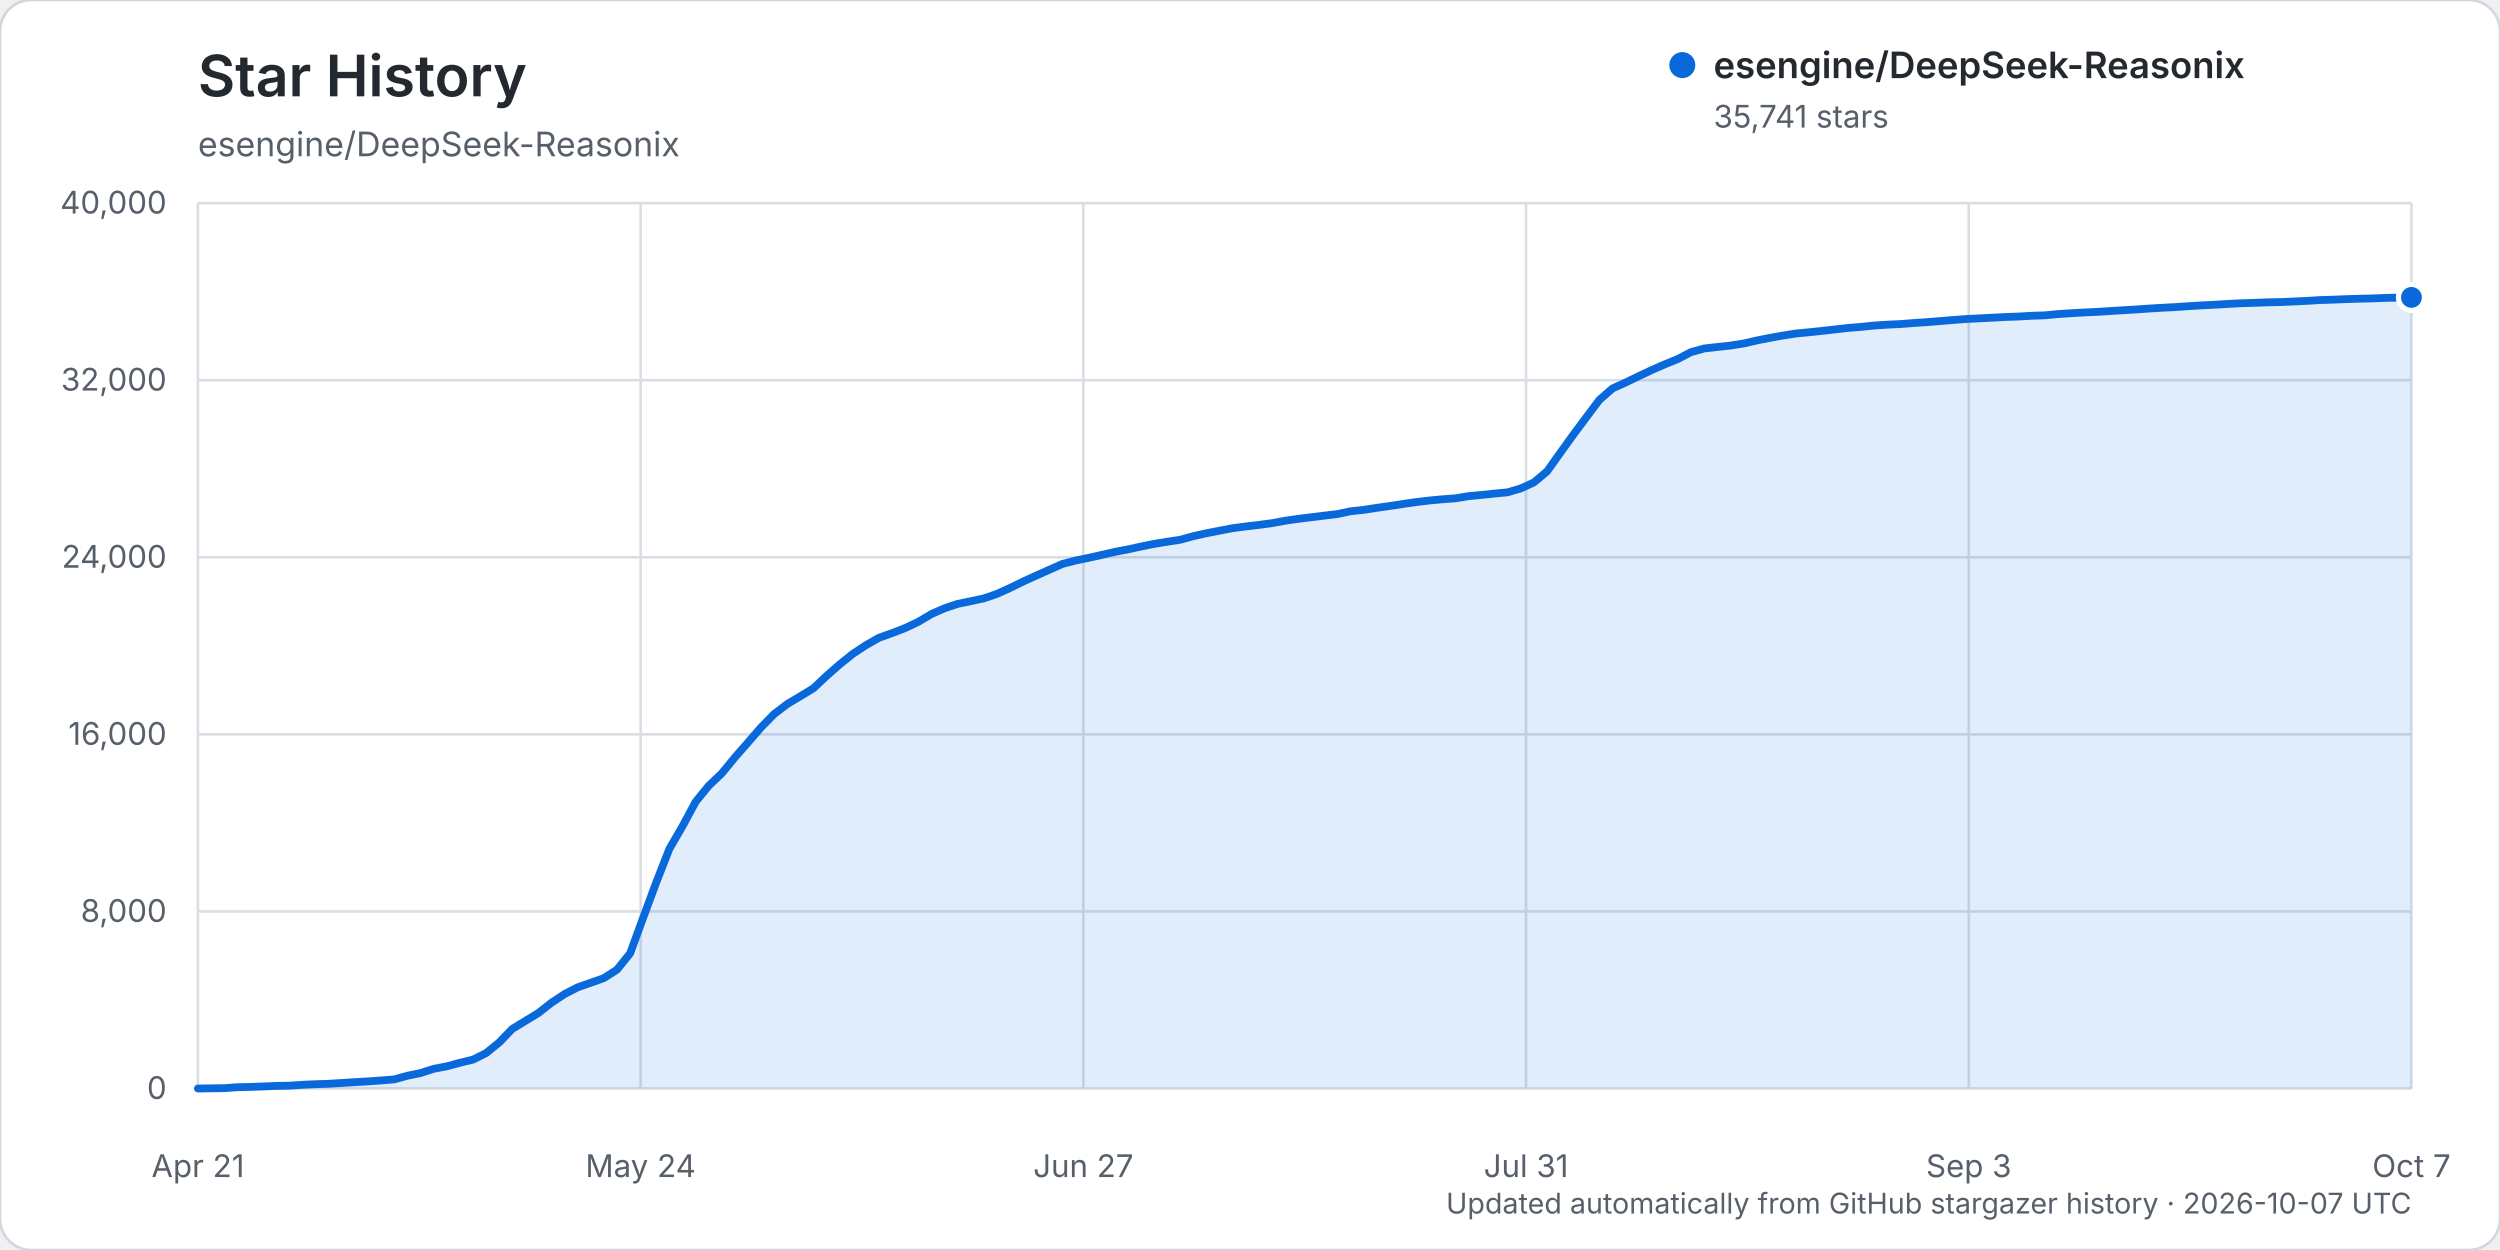
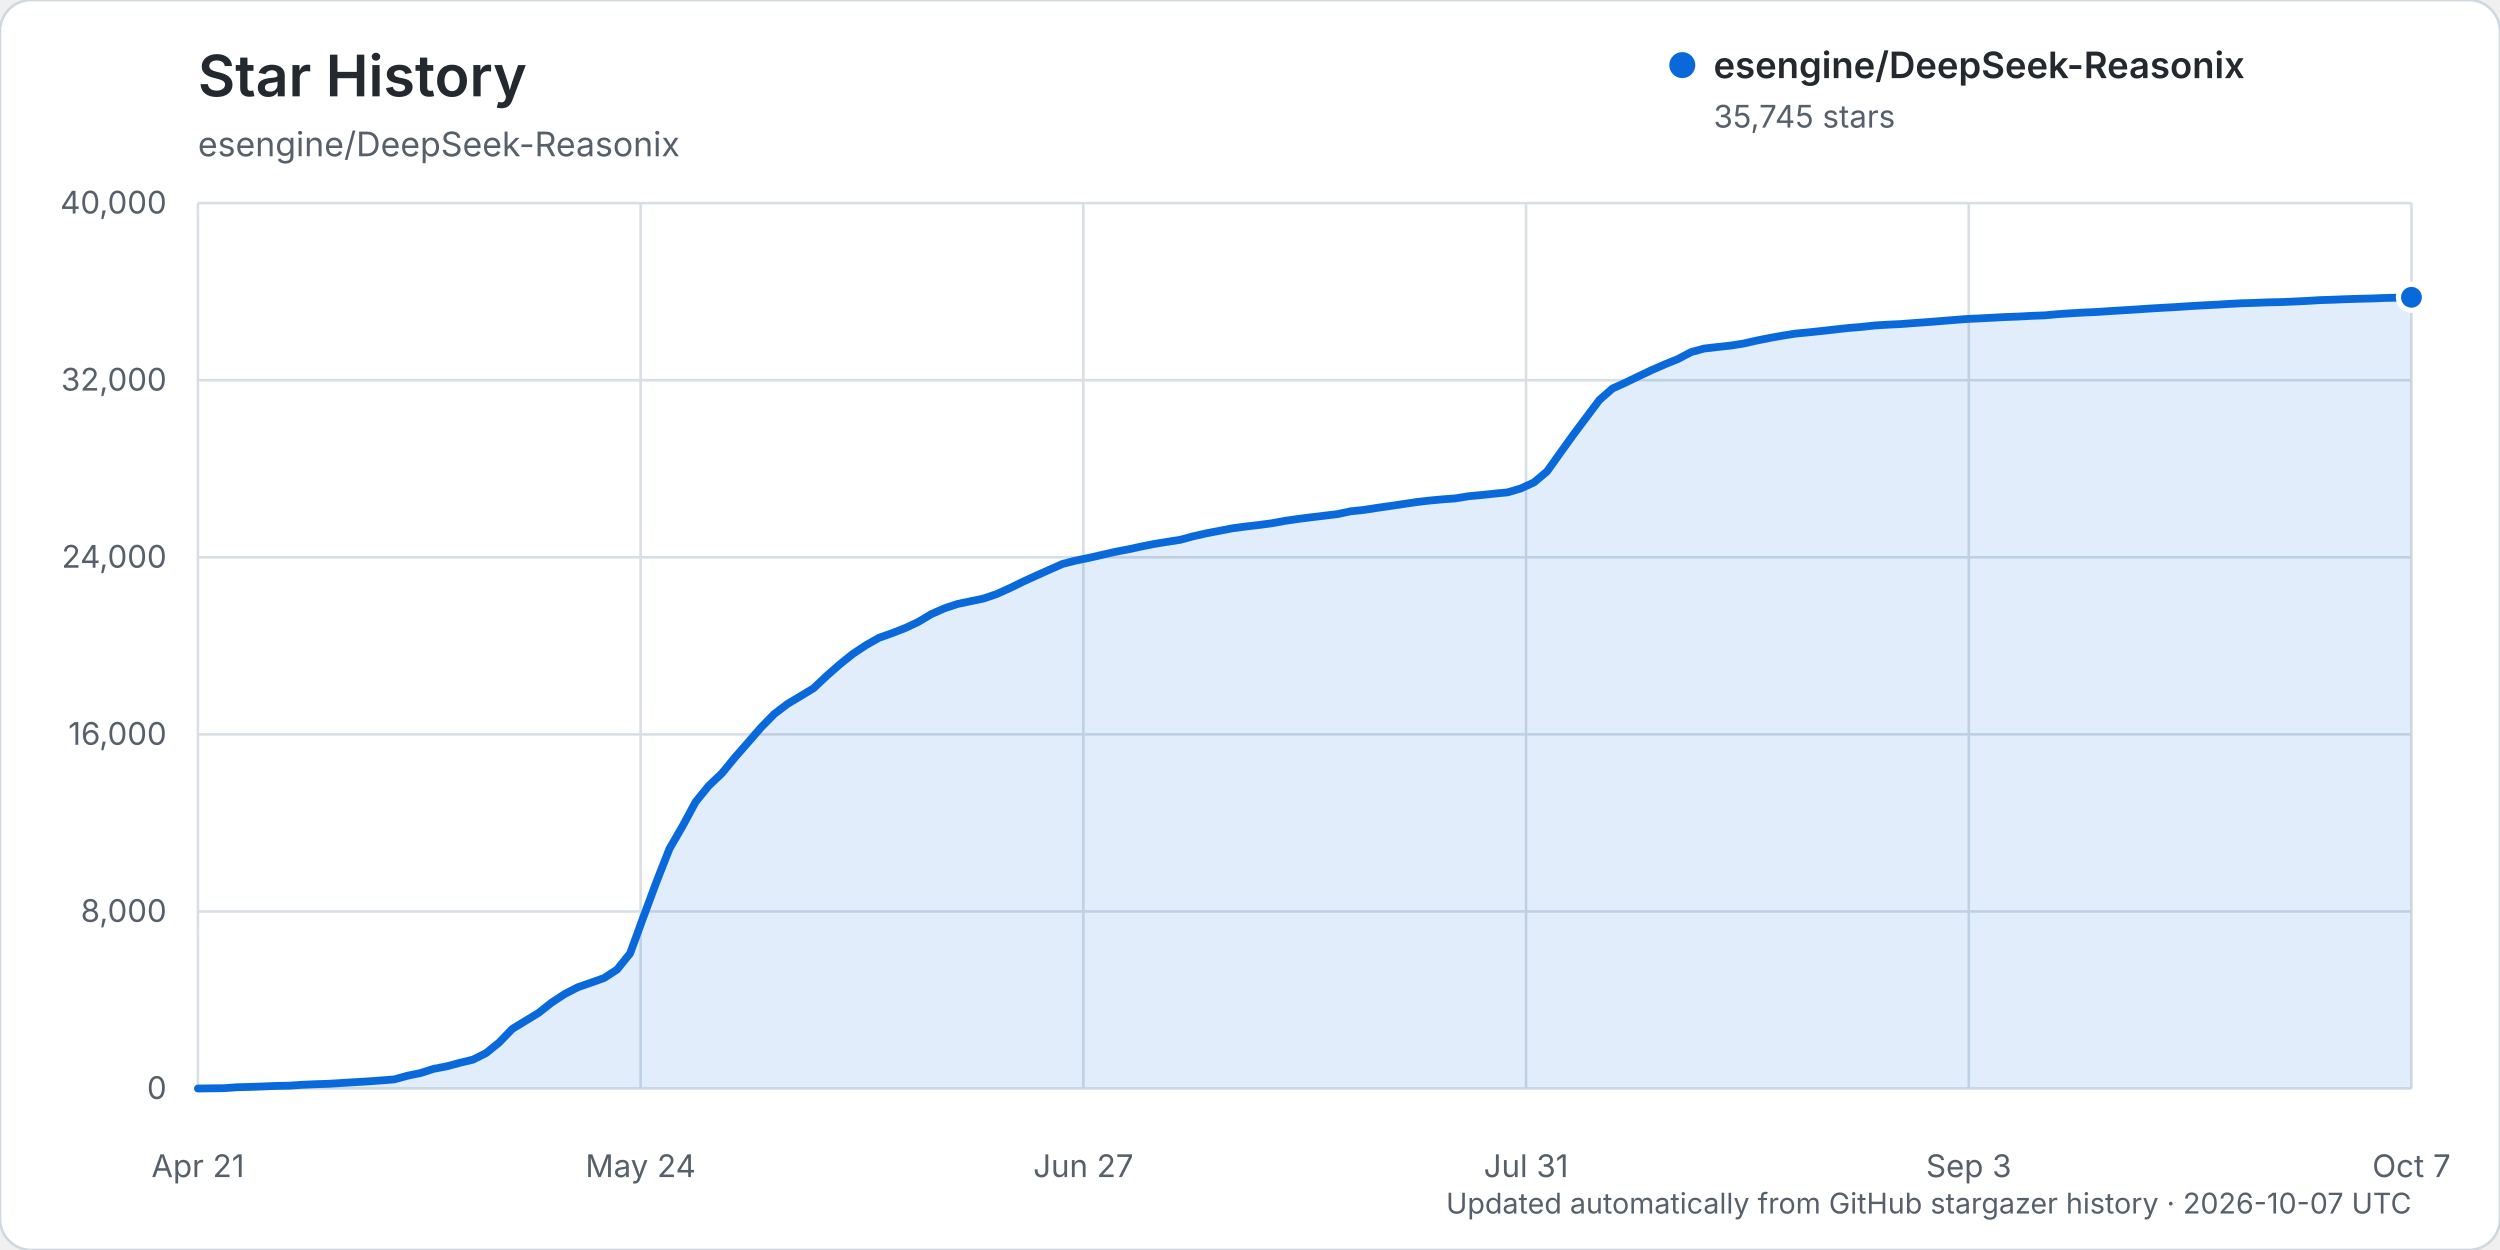
<svg xmlns="http://www.w3.org/2000/svg" width="960" height="480" viewBox="0 0 960 480" role="img" aria-labelledby="title description">
  <rect width="960" height="480" rx="12" fill="#ffffff" stroke="#d0d7de" />
  <text x="76" y="37" fill="#24292f" font-family="-apple-system, BlinkMacSystemFont, 'Segoe UI', sans-serif" font-size="22" font-weight="600">Star History</text>
  <text x="76" y="60" fill="#57606a" font-family="-apple-system, BlinkMacSystemFont, 'Segoe UI', sans-serif" font-size="13">esengine/DeepSeek-Reasonix</text>
  <g font-family="-apple-system, BlinkMacSystemFont, 'Segoe UI', sans-serif">
    <line x1="76" y1="418.00" x2="926" y2="418.00" stroke="#d8dee4" stroke-width="1" />
    <text x="64" y="422.00" text-anchor="end" fill="#57606a" font-size="12">0</text>
    <line x1="76" y1="350.00" x2="926" y2="350.00" stroke="#d8dee4" stroke-width="1" />
    <text x="64" y="354.00" text-anchor="end" fill="#57606a" font-size="12">8,000</text>
    <line x1="76" y1="282.00" x2="926" y2="282.00" stroke="#d8dee4" stroke-width="1" />
    <text x="64" y="286.00" text-anchor="end" fill="#57606a" font-size="12">16,000</text>
    <line x1="76" y1="214.00" x2="926" y2="214.00" stroke="#d8dee4" stroke-width="1" />
    <text x="64" y="218.00" text-anchor="end" fill="#57606a" font-size="12">24,000</text>
    <line x1="76" y1="146.00" x2="926" y2="146.00" stroke="#d8dee4" stroke-width="1" />
    <text x="64" y="150.00" text-anchor="end" fill="#57606a" font-size="12">32,000</text>
    <line x1="76" y1="78.00" x2="926" y2="78.00" stroke="#d8dee4" stroke-width="1" />
    <text x="64" y="82.00" text-anchor="end" fill="#57606a" font-size="12">40,000</text>
    <line x1="76.00" y1="78" x2="76.00" y2="418" stroke="#d8dee4" stroke-width="1" />
    <text x="76.00" y="452" text-anchor="middle" fill="#57606a" font-size="12">Apr 21</text>
    <line x1="246.00" y1="78" x2="246.00" y2="418" stroke="#d8dee4" stroke-width="1" />
    <text x="246.00" y="452" text-anchor="middle" fill="#57606a" font-size="12">May 24</text>
    <line x1="416.00" y1="78" x2="416.00" y2="418" stroke="#d8dee4" stroke-width="1" />
    <text x="416.00" y="452" text-anchor="middle" fill="#57606a" font-size="12">Jun 27</text>
    <line x1="586.00" y1="78" x2="586.00" y2="418" stroke="#d8dee4" stroke-width="1" />
    <text x="586.00" y="452" text-anchor="middle" fill="#57606a" font-size="12">Jul 31</text>
    <line x1="756.00" y1="78" x2="756.00" y2="418" stroke="#d8dee4" stroke-width="1" />
    <text x="756.00" y="452" text-anchor="middle" fill="#57606a" font-size="12">Sep 3</text>
    <line x1="926.00" y1="78" x2="926.00" y2="418" stroke="#d8dee4" stroke-width="1" />
    <text x="926.00" y="452" text-anchor="middle" fill="#57606a" font-size="12">Oct 7</text>
-     <path d="M76.00,417.99 L86.06,417.86 L91.09,417.49 L96.12,417.38 L101.15,417.19 L106.18,416.99 L111.21,416.90 L116.24,416.55 L121.27,416.33 L126.30,416.17 L131.33,415.86 L136.36,415.54 L141.38,415.25 L146.41,414.89 L151.44,414.48 L156.47,413.08 L161.50,412.05 L166.53,410.43 L171.56,409.47 L176.59,408.11 L181.62,406.90 L186.65,404.39 L191.68,400.31 L196.71,395.10 L201.74,392.04 L206.77,388.97 L211.80,385.02 L216.83,381.70 L221.86,379.11 L226.89,377.36 L231.92,375.58 L236.95,372.32 L241.98,366.06 L247.01,352.31 L252.04,338.72 L257.07,325.91 L262.09,317.26 L267.12,307.91 L272.15,301.73 L277.18,296.96 L282.21,290.83 L287.24,285.09 L292.27,279.29 L297.30,274.17 L302.33,270.33 L307.36,267.34 L312.39,264.27 L317.42,259.53 L322.45,255.12 L327.48,251.09 L332.51,247.75 L337.54,244.89 L342.57,243.11 L347.60,241.16 L352.63,238.79 L357.66,235.79 L362.69,233.58 L367.72,231.90 L372.75,230.86 L377.78,229.79 L382.80,228.07 L387.83,225.79 L392.86,223.33 L397.89,221.04 L402.92,218.79 L407.95,216.55 L412.98,215.26 L418.01,214.22 L423.04,213.09 L428.07,211.93 L433.10,210.97 L438.13,209.87 L443.16,208.86 L448.19,208.03 L453.22,207.27 L458.25,205.89 L463.28,204.76 L468.31,203.79 L473.34,202.82 L478.37,202.16 L483.40,201.57 L488.43,200.90 L493.46,199.97 L498.49,199.24 L503.51,198.62 L508.54,198.00 L513.57,197.40 L518.60,196.33 L523.63,195.79 L528.66,195.01 L533.69,194.30 L538.72,193.54 L543.75,192.80 L548.78,192.21 L553.81,191.73 L558.84,191.36 L563.87,190.53 L568.90,190.06 L573.93,189.53 L578.96,189.04 L583.99,187.55 L589.02,185.25 L594.05,181.04 L599.08,173.98 L604.11,166.99 L609.14,160.26 L614.17,153.56 L619.20,149.16 L624.22,146.89 L629.25,144.46 L634.28,142.08 L639.31,139.89 L644.34,137.84 L649.37,135.20 L654.40,133.82 L659.43,133.24 L664.46,132.70 L669.49,131.92 L674.52,130.76 L679.55,129.76 L684.58,128.86 L689.61,128.07 L694.64,127.59 L699.67,127.06 L704.70,126.49 L709.73,125.93 L714.76,125.52 L719.79,124.99 L724.82,124.67 L729.85,124.43 L734.88,124.04 L739.91,123.70 L744.93,123.30 L749.96,122.88 L754.99,122.50 L760.02,122.25 L765.05,122.00 L770.08,121.72 L775.11,121.55 L780.14,121.26 L785.17,121.09 L790.20,120.61 L795.23,120.28 L800.26,119.99 L805.29,119.77 L810.32,119.43 L815.35,119.13 L820.38,118.82 L825.41,118.48 L830.44,118.17 L835.47,117.91 L840.50,117.57 L845.53,117.26 L850.56,117.01 L855.59,116.70 L860.62,116.45 L865.64,116.29 L870.67,116.10 L875.70,116.00 L880.73,115.78 L885.76,115.54 L890.79,115.23 L895.82,115.07 L900.85,114.87 L905.88,114.71 L910.91,114.59 L915.94,114.40 L920.97,114.28 L926.00,114.20 L926.00,418.00 L76.00,418.00 Z" fill="#0969da" opacity="0.12" />
-     <path d="M76.00,417.99 L86.06,417.86 L91.09,417.49 L96.12,417.38 L101.15,417.19 L106.18,416.99 L111.21,416.90 L116.24,416.55 L121.27,416.33 L126.30,416.17 L131.33,415.86 L136.36,415.54 L141.38,415.25 L146.41,414.89 L151.44,414.48 L156.47,413.08 L161.50,412.05 L166.53,410.43 L171.56,409.47 L176.59,408.11 L181.62,406.90 L186.65,404.39 L191.68,400.31 L196.71,395.10 L201.74,392.04 L206.77,388.97 L211.80,385.02 L216.83,381.70 L221.86,379.11 L226.89,377.36 L231.92,375.58 L236.95,372.32 L241.98,366.06 L247.01,352.31 L252.04,338.72 L257.07,325.91 L262.09,317.26 L267.12,307.91 L272.15,301.73 L277.18,296.96 L282.21,290.83 L287.24,285.09 L292.27,279.29 L297.30,274.17 L302.33,270.33 L307.36,267.34 L312.39,264.27 L317.42,259.53 L322.45,255.12 L327.48,251.09 L332.51,247.75 L337.54,244.89 L342.57,243.11 L347.60,241.16 L352.63,238.79 L357.66,235.79 L362.69,233.58 L367.72,231.90 L372.75,230.86 L377.78,229.79 L382.80,228.07 L387.83,225.79 L392.86,223.33 L397.89,221.04 L402.92,218.79 L407.95,216.55 L412.98,215.26 L418.01,214.22 L423.04,213.09 L428.07,211.93 L433.10,210.97 L438.13,209.87 L443.16,208.86 L448.19,208.03 L453.22,207.27 L458.25,205.89 L463.28,204.76 L468.31,203.79 L473.34,202.82 L478.37,202.16 L483.40,201.57 L488.43,200.90 L493.46,199.97 L498.49,199.24 L503.51,198.62 L508.54,198.00 L513.57,197.40 L518.60,196.33 L523.63,195.79 L528.66,195.01 L533.69,194.30 L538.72,193.54 L543.75,192.80 L548.78,192.21 L553.81,191.73 L558.84,191.36 L563.87,190.53 L568.90,190.06 L573.93,189.53 L578.96,189.04 L583.99,187.55 L589.02,185.25 L594.05,181.04 L599.08,173.98 L604.11,166.99 L609.14,160.26 L614.17,153.56 L619.20,149.16 L624.22,146.89 L629.25,144.46 L634.28,142.08 L639.31,139.89 L644.34,137.84 L649.37,135.20 L654.40,133.82 L659.43,133.24 L664.46,132.70 L669.49,131.92 L674.52,130.76 L679.55,129.76 L684.58,128.86 L689.61,128.07 L694.64,127.59 L699.67,127.06 L704.70,126.49 L709.73,125.93 L714.76,125.52 L719.79,124.99 L724.82,124.67 L729.85,124.43 L734.88,124.04 L739.91,123.70 L744.93,123.30 L749.96,122.88 L754.99,122.50 L760.02,122.25 L765.05,122.00 L770.08,121.72 L775.11,121.55 L780.14,121.26 L785.17,121.09 L790.20,120.61 L795.23,120.28 L800.26,119.99 L805.29,119.77 L810.32,119.43 L815.35,119.13 L820.38,118.82 L825.41,118.48 L830.44,118.17 L835.47,117.91 L840.50,117.57 L845.53,117.26 L850.56,117.01 L855.59,116.70 L860.62,116.45 L865.64,116.29 L870.67,116.10 L875.70,116.00 L880.73,115.78 L885.76,115.54 L890.79,115.23 L895.82,115.07 L900.85,114.87 L905.88,114.71 L910.91,114.59 L915.94,114.40 L920.97,114.28 L926.00,114.20" fill="none" stroke="#0969da" stroke-width="3" stroke-linecap="round" stroke-linejoin="round" />
-     <circle cx="926.00" cy="114.20" r="5" fill="#0969da" stroke="#ffffff" stroke-width="2" />
+     <path d="M76.00,417.99 L86.06,417.86 L91.09,417.49 L96.12,417.38 L101.15,417.19 L106.18,416.99 L111.21,416.90 L116.24,416.55 L121.27,416.33 L126.30,416.17 L131.33,415.86 L136.36,415.54 L141.38,415.25 L146.41,414.89 L151.44,414.48 L156.47,413.08 L161.50,412.05 L166.53,410.43 L171.56,409.47 L176.59,408.11 L181.62,406.90 L186.65,404.39 L191.68,400.31 L196.71,395.10 L201.74,392.04 L206.77,388.97 L211.80,385.02 L216.83,381.70 L221.86,379.11 L226.89,377.36 L231.92,375.58 L236.95,372.32 L241.98,366.06 L247.01,352.31 L252.04,338.73 L257.07,325.93 L262.09,317.27 L267.12,307.93 L272.15,301.75 L277.18,296.98 L282.21,290.85 L287.24,285.11 L292.27,279.31 L297.30,274.19 L302.33,270.35 L307.36,267.35 L312.39,264.29 L317.42,259.55 L322.45,255.14 L327.48,251.10 L332.51,247.76 L337.54,244.91 L342.57,243.13 L347.60,241.17 L352.63,238.81 L357.66,235.80 L362.69,233.59 L367.72,231.92 L372.75,230.87 L377.78,229.81 L382.80,228.08 L387.83,225.81 L392.86,223.35 L397.89,221.05 L402.92,218.80 L407.95,216.57 L412.98,215.28 L418.01,214.24 L423.04,213.11 L428.07,211.94 L433.10,210.99 L438.13,209.89 L443.16,208.88 L448.19,208.06 L453.22,207.29 L458.25,205.92 L463.28,204.79 L468.31,203.82 L473.34,202.85 L478.37,202.18 L483.40,201.60 L488.43,200.93 L493.46,200.00 L498.49,199.27 L503.51,198.64 L508.54,198.03 L513.57,197.42 L518.60,196.35 L523.63,195.82 L528.66,195.04 L533.69,194.32 L538.72,193.57 L543.75,192.83 L548.78,192.23 L553.81,191.76 L558.84,191.39 L563.87,190.56 L568.90,190.09 L573.93,189.55 L578.96,189.06 L583.99,187.57 L589.02,185.27 L594.05,181.05 L599.08,174.00 L604.11,167.00 L609.14,160.28 L614.17,153.58 L619.20,149.18 L624.22,146.91 L629.25,144.48 L634.28,142.10 L639.31,139.91 L644.34,137.86 L649.37,135.21 L654.40,133.84 L659.43,133.26 L664.46,132.71 L669.49,131.93 L674.52,130.78 L679.55,129.78 L684.58,128.87 L689.61,128.09 L694.64,127.61 L699.67,127.08 L704.70,126.51 L709.73,125.95 L714.76,125.54 L719.79,125.00 L724.82,124.68 L729.85,124.44 L734.88,124.06 L739.91,123.71 L744.93,123.31 L749.96,122.90 L754.99,122.51 L760.02,122.27 L765.05,122.01 L770.08,121.74 L775.11,121.56 L780.14,121.28 L785.17,121.10 L790.20,120.63 L795.23,120.30 L800.26,120.01 L805.29,119.79 L810.32,119.45 L815.35,119.15 L820.38,118.83 L825.41,118.49 L830.44,118.19 L835.47,117.92 L840.50,117.58 L845.53,117.28 L850.56,117.03 L855.59,116.72 L860.62,116.46 L865.64,116.31 L870.67,116.11 L875.70,116.01 L880.73,115.80 L885.76,115.56 L890.79,115.25 L895.82,115.09 L900.85,114.89 L905.88,114.73 L910.91,114.61 L915.94,114.41 L920.97,114.30 L926.00,114.17 L926.00,418.00 L76.00,418.00 Z" fill="#0969da" opacity="0.12" />
+     <path d="M76.00,417.99 L86.06,417.86 L91.09,417.49 L96.12,417.38 L101.15,417.19 L106.18,416.99 L111.21,416.90 L116.24,416.55 L121.27,416.33 L126.30,416.17 L131.33,415.86 L136.36,415.54 L141.38,415.25 L146.41,414.89 L151.44,414.48 L156.47,413.08 L161.50,412.05 L166.53,410.43 L171.56,409.47 L176.59,408.11 L181.62,406.90 L186.65,404.39 L191.68,400.31 L196.71,395.10 L201.74,392.04 L206.77,388.97 L211.80,385.02 L216.83,381.70 L221.86,379.11 L226.89,377.36 L231.92,375.58 L236.95,372.32 L241.98,366.06 L247.01,352.31 L252.04,338.73 L257.07,325.93 L262.09,317.27 L267.12,307.93 L272.15,301.75 L277.18,296.98 L282.21,290.85 L287.24,285.11 L292.27,279.31 L297.30,274.19 L302.33,270.35 L307.36,267.35 L312.39,264.29 L317.42,259.55 L322.45,255.14 L327.48,251.10 L332.51,247.76 L337.54,244.91 L342.57,243.13 L347.60,241.17 L352.63,238.81 L357.66,235.80 L362.69,233.59 L367.72,231.92 L372.75,230.87 L377.78,229.81 L382.80,228.08 L387.83,225.81 L392.86,223.35 L397.89,221.05 L402.92,218.80 L407.95,216.57 L412.98,215.28 L418.01,214.24 L423.04,213.11 L428.07,211.94 L433.10,210.99 L438.13,209.89 L443.16,208.88 L448.19,208.06 L453.22,207.29 L458.25,205.92 L463.28,204.79 L468.31,203.82 L473.34,202.85 L478.37,202.18 L483.40,201.60 L488.43,200.93 L493.46,200.00 L498.49,199.27 L503.51,198.64 L508.54,198.03 L513.57,197.42 L518.60,196.35 L523.63,195.82 L528.66,195.04 L533.69,194.32 L538.72,193.57 L543.75,192.83 L548.78,192.23 L553.81,191.76 L558.84,191.39 L563.87,190.56 L568.90,190.09 L573.93,189.55 L578.96,189.06 L583.99,187.57 L589.02,185.27 L594.05,181.05 L599.08,174.00 L604.11,167.00 L609.14,160.28 L614.17,153.58 L619.20,149.18 L624.22,146.91 L629.25,144.48 L634.28,142.10 L639.31,139.91 L644.34,137.86 L649.37,135.21 L654.40,133.84 L659.43,133.26 L664.46,132.71 L669.49,131.93 L674.52,130.78 L679.55,129.78 L684.58,128.87 L689.61,128.09 L694.64,127.61 L699.67,127.08 L704.70,126.51 L709.73,125.95 L714.76,125.54 L719.79,125.00 L724.82,124.68 L729.85,124.44 L734.88,124.06 L739.91,123.71 L744.93,123.31 L749.96,122.90 L754.99,122.51 L760.02,122.27 L765.05,122.01 L770.08,121.74 L775.11,121.56 L780.14,121.28 L785.17,121.10 L790.20,120.63 L795.23,120.30 L800.26,120.01 L805.29,119.79 L810.32,119.45 L815.35,119.15 L820.38,118.83 L825.41,118.49 L830.44,118.19 L835.47,117.92 L840.50,117.58 L845.53,117.28 L850.56,117.03 L855.59,116.72 L860.62,116.46 L865.64,116.31 L870.67,116.11 L875.70,116.01 L880.73,115.80 L885.76,115.56 L890.79,115.25 L895.82,115.09 L900.85,114.89 L905.88,114.73 L910.91,114.61 L915.94,114.41 L920.97,114.30 L926.00,114.17" fill="none" stroke="#0969da" stroke-width="3" stroke-linecap="round" stroke-linejoin="round" />
+     <circle cx="926.00" cy="114.17" r="5" fill="#0969da" stroke="#ffffff" stroke-width="2" />
    <g transform="translate(646, 25)">
      <circle cx="0" cy="0" r="5" fill="#0969da" />
      <text x="12" y="5" fill="#24292f" font-size="14" font-weight="600">esengine/DeepSeek-Reasonix</text>
-       <text x="12" y="24" fill="#57606a" font-size="12">35,741 stars</text>
+       <text x="12" y="24" fill="#57606a" font-size="12">35,745 stars</text>
    </g>
    <text x="926" y="466" text-anchor="end" fill="#57606a" font-size="11">Updated automatically from GitHub stargazer history · 2026-10-07 UTC</text>
  </g>
</svg>
